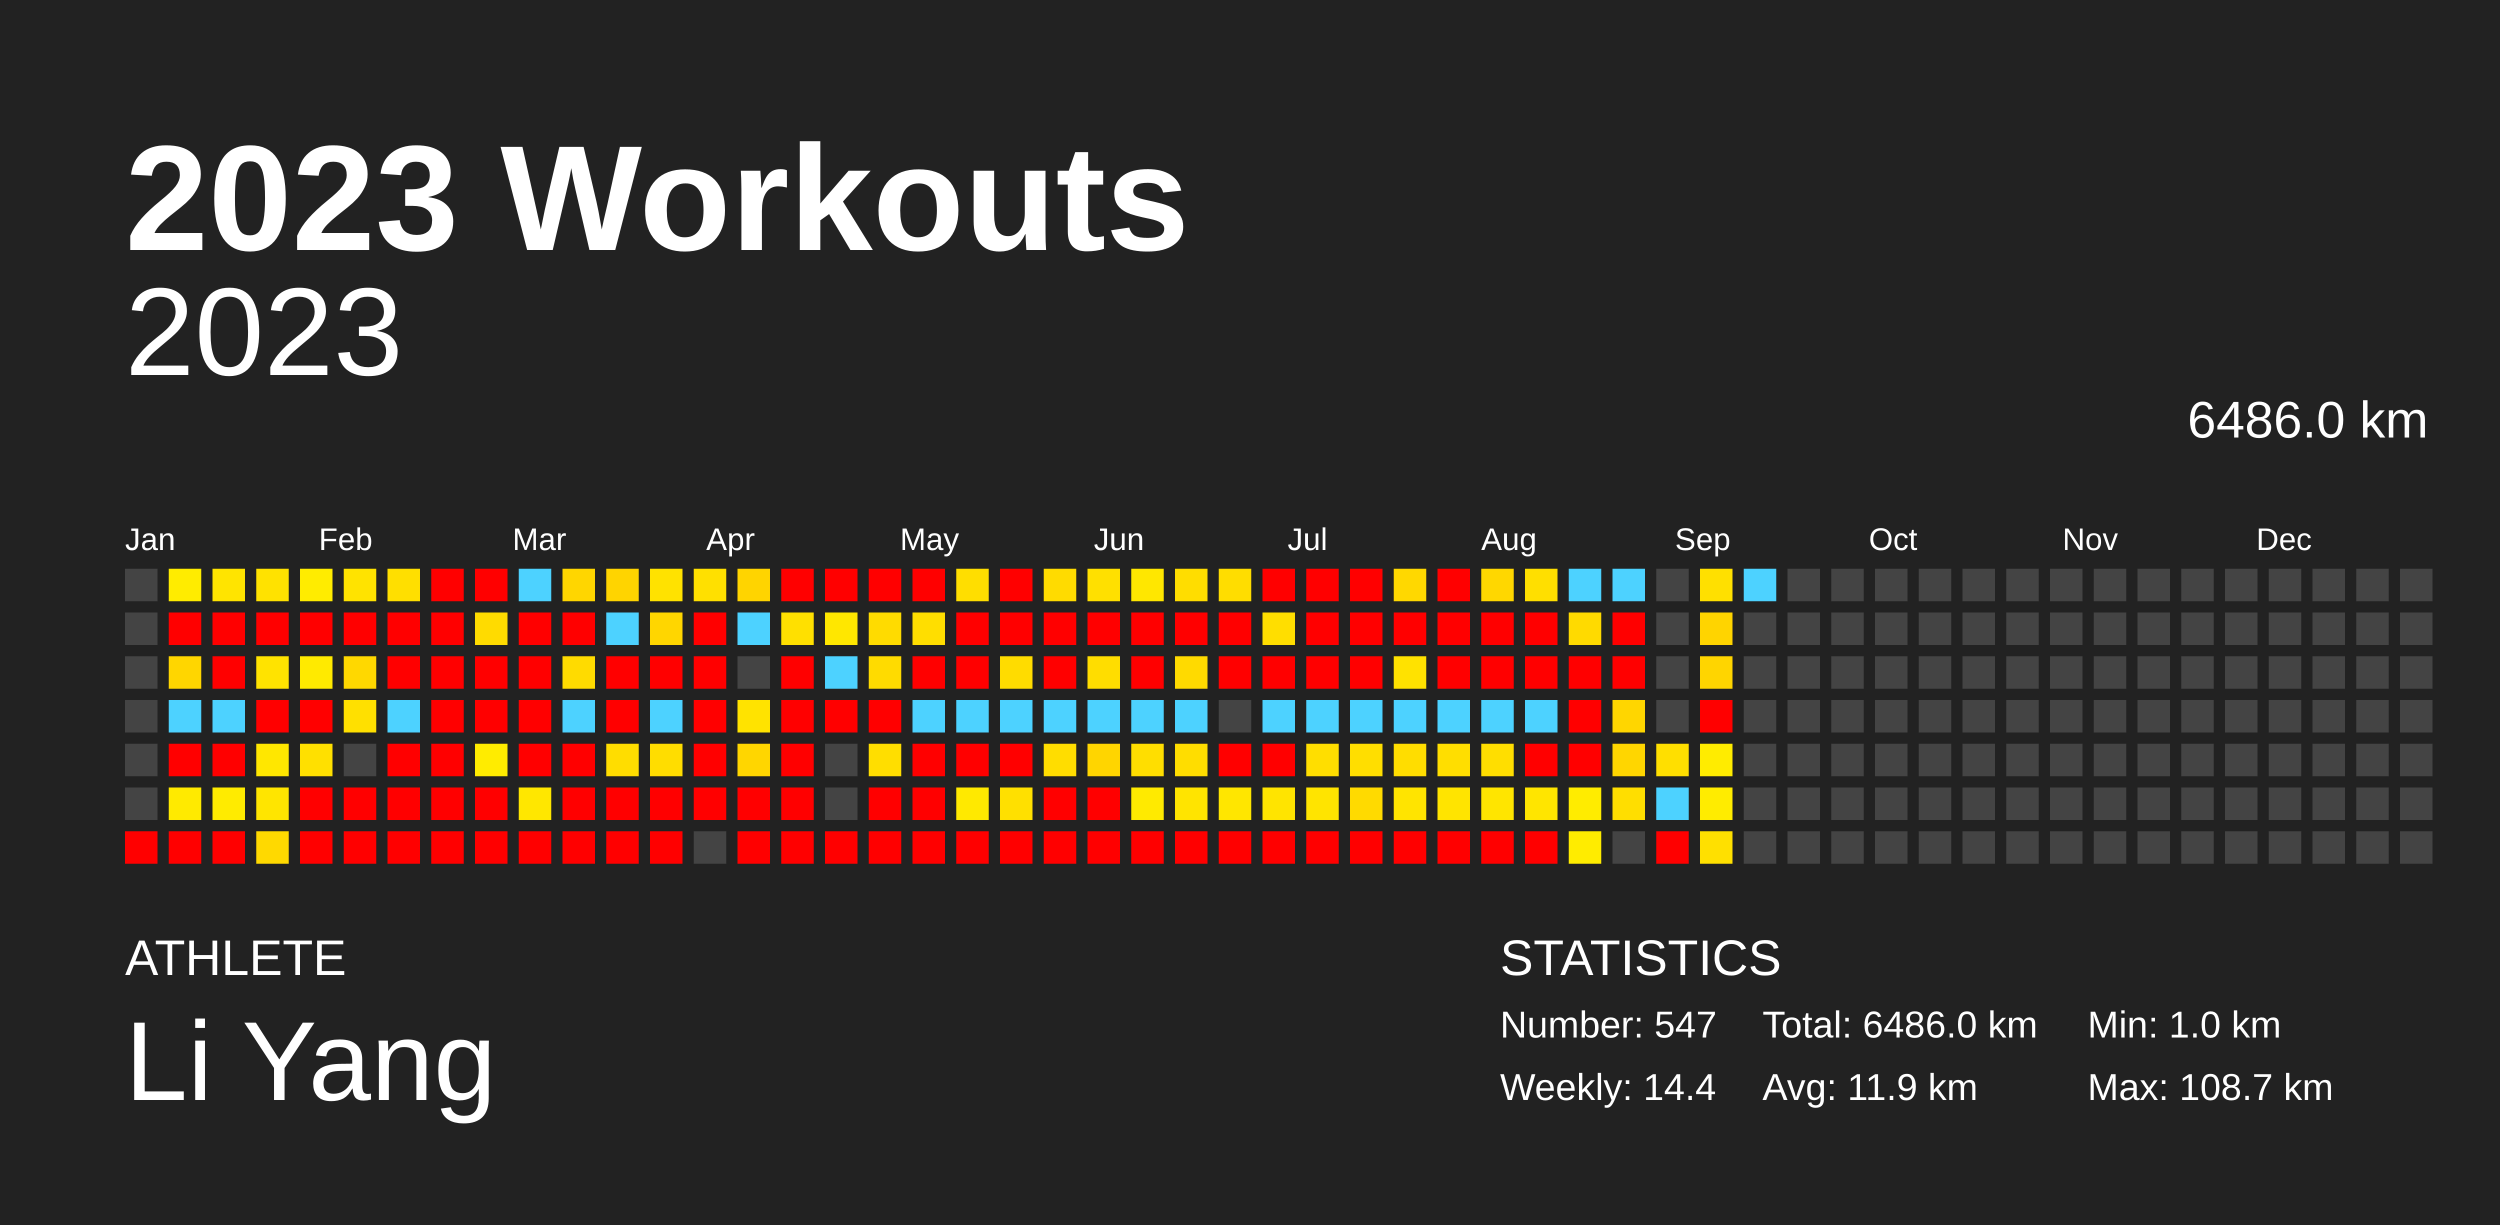
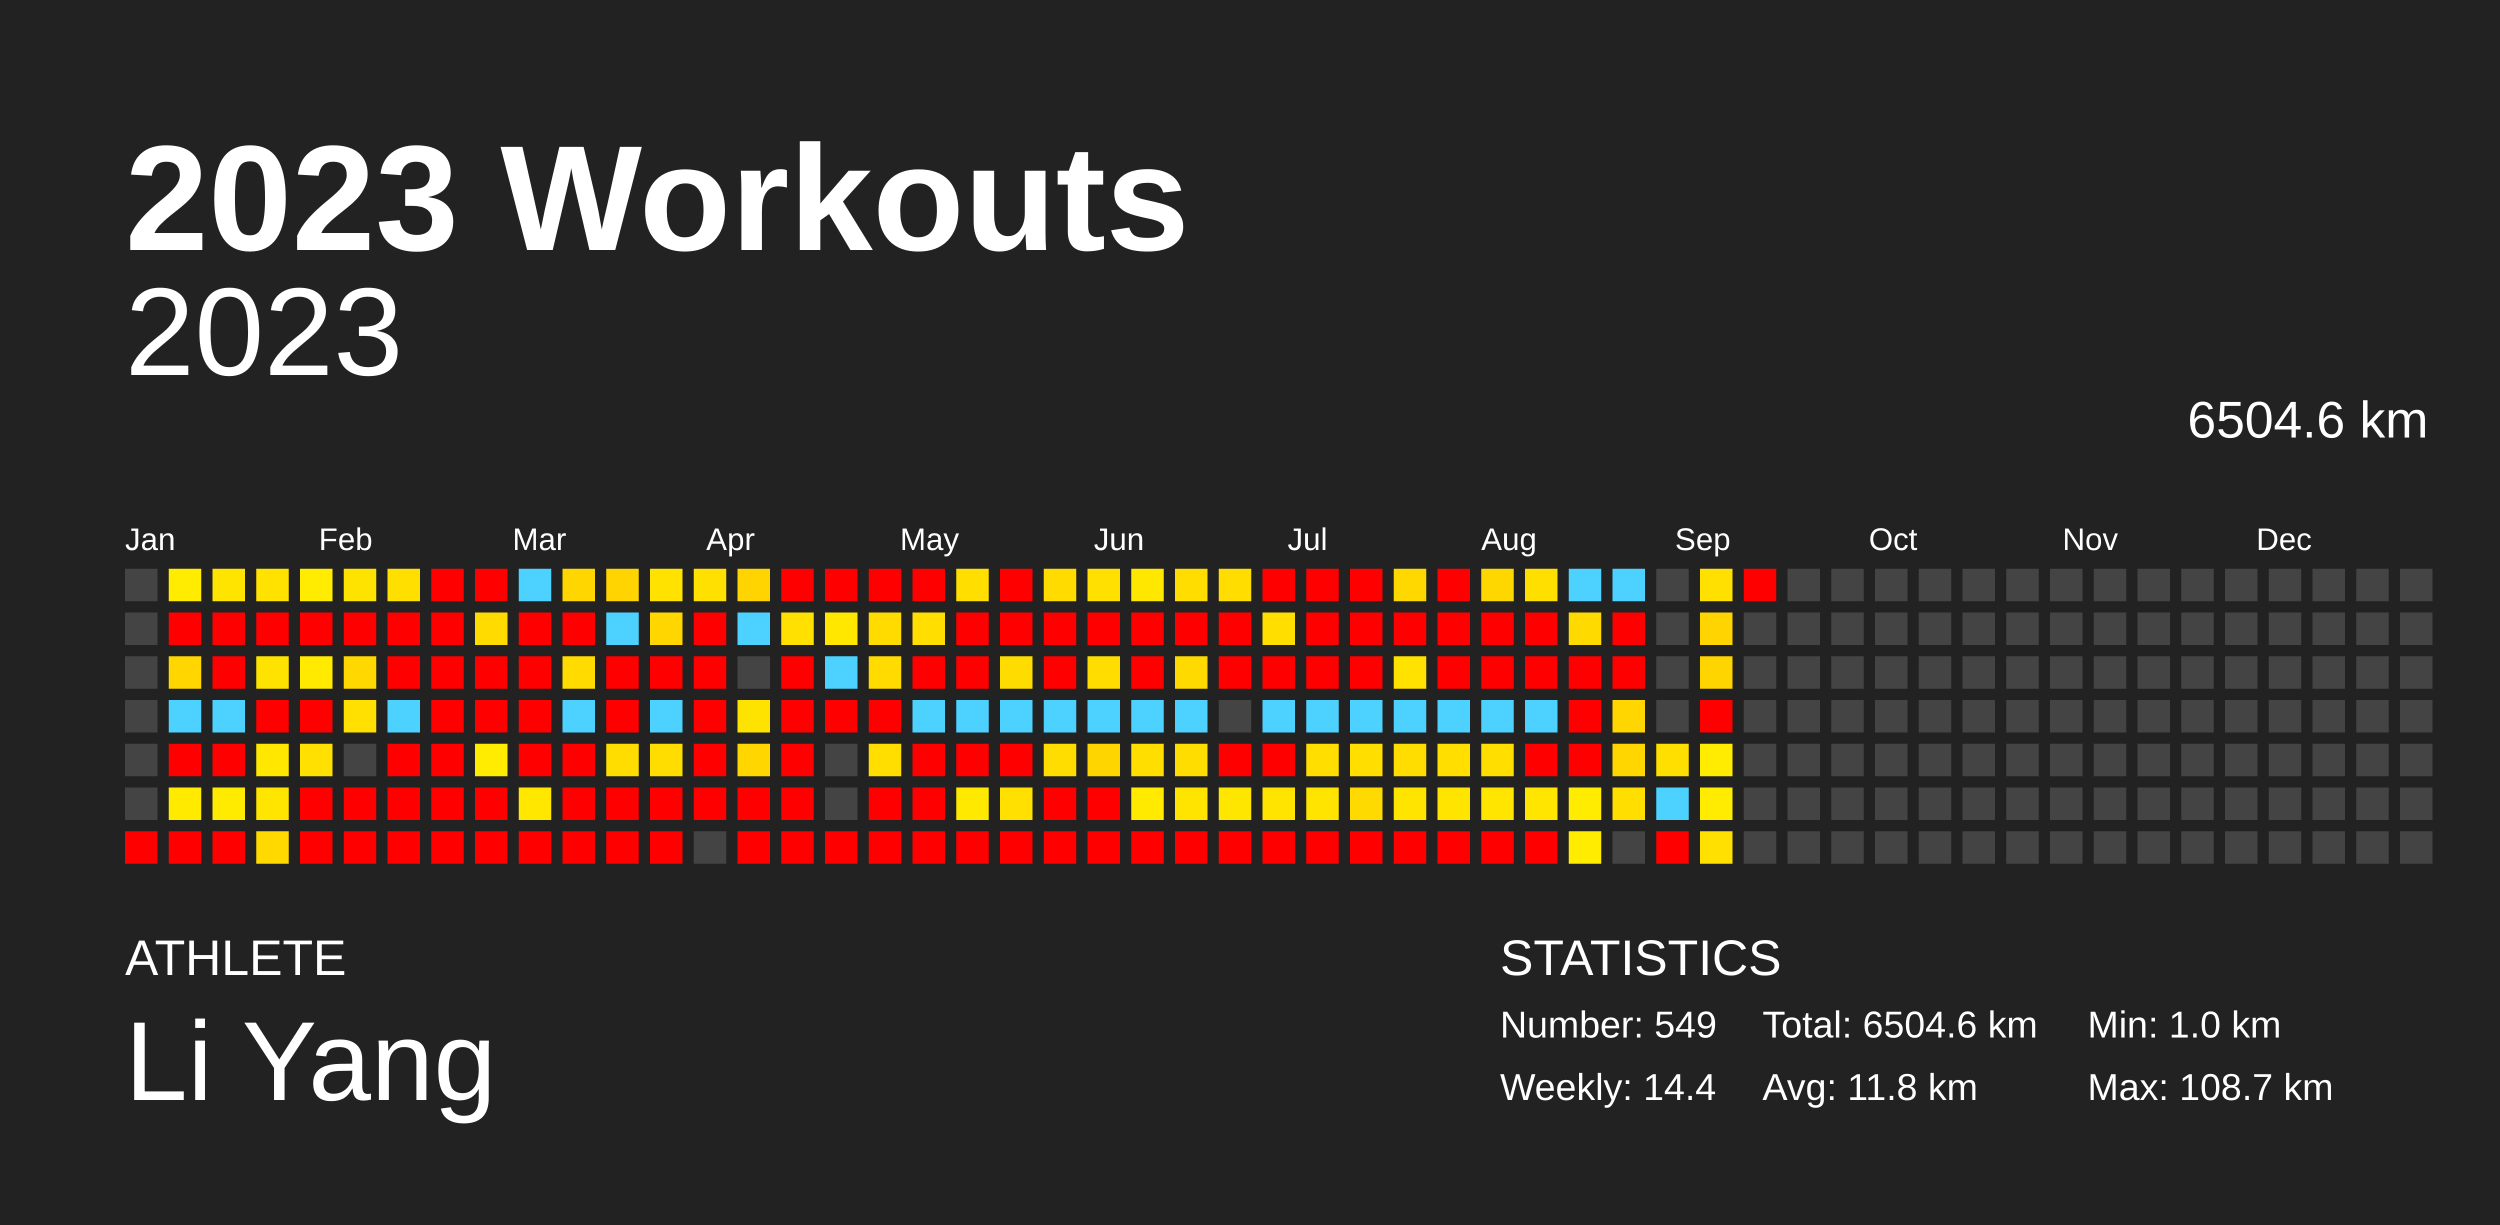
<svg xmlns="http://www.w3.org/2000/svg" baseProfile="full" height="98mm" version="1.1" viewBox="0,0,200,98" width="200mm">
  <defs />
  <rect fill="#222222" height="98" width="200" x="0" y="0" />
  <text fill="#FFFFFF" style="font-size:12px; font-family:Arial; font-weight:bold;" x="10" y="20">2023 Workouts</text>
  <text fill="#FFFFFF" style="font-size:4px; font-family:Arial" x="10" y="78">ATHLETE</text>
  <text fill="#FFFFFF" style="font-size:9px; font-family:Arial" x="10" y="88">Li Yang</text>
  <text fill="#FFFFFF" style="font-size:4px; font-family:Arial" x="120" y="78">STATISTICS</text>
-   <text fill="#FFFFFF" style="font-size:3px; font-family:Arial" x="120" y="83">Number: 547</text>
+   <text fill="#FFFFFF" style="font-size:3px; font-family:Arial" x="120" y="83">Number: 549</text>
  <text fill="#FFFFFF" style="font-size:3px; font-family:Arial" x="120" y="88">Weekly: 14.4</text>
-   <text fill="#FFFFFF" style="font-size:3px; font-family:Arial" x="141" y="83">Total: 6486.0 km</text>
-   <text fill="#FFFFFF" style="font-size:3px; font-family:Arial" x="141" y="88">Avg: 11.9 km</text>
+   <text fill="#FFFFFF" style="font-size:3px; font-family:Arial" x="141" y="83">Total: 6504.6 km</text>
+   <text fill="#FFFFFF" style="font-size:3px; font-family:Arial" x="141" y="88">Avg: 11.8 km</text>
  <text fill="#FFFFFF" style="font-size:3px; font-family:Arial" x="167" y="83">Min: 1.0 km</text>
  <text fill="#FFFFFF" style="font-size:3px; font-family:Arial" x="167" y="88">Max: 108.7 km</text>
  <text alignment-baseline="hanging" fill="#FFFFFF" style="font-size:10.0px; font-family:Arial;" x="10" y="30">2023</text>
-   <text alignment-baseline="hanging" fill="#FFFFFF" style="font-size:4.125px; font-family:Arial;" x="175" y="35">6486.0 km</text>
+   <text alignment-baseline="hanging" fill="#FFFFFF" style="font-size:4.125px; font-family:Arial;" x="175" y="35">6504.6 km</text>
  <text fill="#FFFFFF" style="font-size:2.5px; font-family:Arial" x="10.0" y="44">Jan</text>
  <text fill="#FFFFFF" style="font-size:2.5px; font-family:Arial" x="25.5" y="44">Feb</text>
  <text fill="#FFFFFF" style="font-size:2.5px; font-family:Arial" x="41.0" y="44">Mar</text>
  <text fill="#FFFFFF" style="font-size:2.5px; font-family:Arial" x="56.5" y="44">Apr</text>
  <text fill="#FFFFFF" style="font-size:2.5px; font-family:Arial" x="72.0" y="44">May</text>
  <text fill="#FFFFFF" style="font-size:2.5px; font-family:Arial" x="87.5" y="44">Jun</text>
  <text fill="#FFFFFF" style="font-size:2.5px; font-family:Arial" x="103.0" y="44">Jul</text>
  <text fill="#FFFFFF" style="font-size:2.5px; font-family:Arial" x="118.5" y="44">Aug</text>
  <text fill="#FFFFFF" style="font-size:2.5px; font-family:Arial" x="134.0" y="44">Sep</text>
  <text fill="#FFFFFF" style="font-size:2.5px; font-family:Arial" x="149.5" y="44">Oct</text>
  <text fill="#FFFFFF" style="font-size:2.5px; font-family:Arial" x="165.0" y="44">Nov</text>
  <text fill="#FFFFFF" style="font-size:2.5px; font-family:Arial" x="180.5" y="44">Dec</text>
  <rect fill="#444444" height="2.6" width="2.6" x="10.0" y="45.5" />
  <rect fill="#444444" height="2.6" width="2.6" x="10.0" y="49.0" />
  <rect fill="#444444" height="2.6" width="2.6" x="10.0" y="52.5" />
  <rect fill="#444444" height="2.6" width="2.6" x="10.0" y="56.0" />
  <rect fill="#444444" height="2.6" width="2.6" x="10.0" y="59.5" />
  <rect fill="#444444" height="2.6" width="2.6" x="10.0" y="63.0" />
  <rect fill="red" height="2.6" width="2.6" x="10.0" y="66.5" />
  <rect fill="#ffec00" height="2.6" width="2.6" x="13.5" y="45.5" />
  <rect fill="red" height="2.6" width="2.6" x="13.5" y="49.0" />
  <rect fill="#ffd600" height="2.6" width="2.6" x="13.5" y="52.5" />
  <rect fill="#4dd2ff" height="2.6" width="2.6" x="13.5" y="56.0" />
  <rect fill="red" height="2.6" width="2.6" x="13.5" y="59.5" />
  <rect fill="#ffea00" height="2.6" width="2.6" x="13.5" y="63.0" />
  <rect fill="red" height="2.6" width="2.6" x="13.5" y="66.5" />
  <rect fill="#ffe400" height="2.6" width="2.6" x="17.0" y="45.5" />
  <rect fill="red" height="2.6" width="2.6" x="17.0" y="49.0" />
  <rect fill="red" height="2.6" width="2.6" x="17.0" y="52.5" />
  <rect fill="#4dd2ff" height="2.6" width="2.6" x="17.0" y="56.0" />
  <rect fill="red" height="2.6" width="2.6" x="17.0" y="59.5" />
  <rect fill="#ffeb00" height="2.6" width="2.6" x="17.0" y="63.0" />
  <rect fill="red" height="2.6" width="2.6" x="17.0" y="66.5" />
  <rect fill="#ffe200" height="2.6" width="2.6" x="20.5" y="45.5" />
  <rect fill="red" height="2.6" width="2.6" x="20.5" y="49.0" />
  <rect fill="#ffe300" height="2.6" width="2.6" x="20.5" y="52.5" />
  <rect fill="red" height="2.6" width="2.6" x="20.5" y="56.0" />
  <rect fill="#ffe700" height="2.6" width="2.6" x="20.5" y="59.5" />
  <rect fill="#ffe500" height="2.6" width="2.6" x="20.5" y="63.0" />
  <rect fill="#ffd900" height="2.6" width="2.6" x="20.5" y="66.5" />
  <rect fill="#ffec00" height="2.6" width="2.6" x="24.0" y="45.5" />
  <rect fill="red" height="2.6" width="2.6" x="24.0" y="49.0" />
  <rect fill="#ffea00" height="2.6" width="2.6" x="24.0" y="52.5" />
  <rect fill="red" height="2.6" width="2.6" x="24.0" y="56.0" />
  <rect fill="#ffe000" height="2.6" width="2.6" x="24.0" y="59.5" />
  <rect fill="red" height="2.6" width="2.6" x="24.0" y="63.0" />
  <rect fill="red" height="2.6" width="2.6" x="24.0" y="66.5" />
  <rect fill="#ffe300" height="2.6" width="2.6" x="27.5" y="45.5" />
  <rect fill="red" height="2.6" width="2.6" x="27.5" y="49.0" />
  <rect fill="#ffd800" height="2.6" width="2.6" x="27.5" y="52.5" />
  <rect fill="#ffe000" height="2.6" width="2.6" x="27.5" y="56.0" />
  <rect fill="#444444" height="2.6" width="2.6" x="27.5" y="59.5" />
  <rect fill="red" height="2.6" width="2.6" x="27.5" y="63.0" />
  <rect fill="red" height="2.6" width="2.6" x="27.5" y="66.5" />
  <rect fill="#ffdf00" height="2.6" width="2.6" x="31.0" y="45.5" />
  <rect fill="red" height="2.6" width="2.6" x="31.0" y="49.0" />
  <rect fill="red" height="2.6" width="2.6" x="31.0" y="52.5" />
  <rect fill="#4dd2ff" height="2.6" width="2.6" x="31.0" y="56.0" />
  <rect fill="red" height="2.6" width="2.6" x="31.0" y="59.5" />
  <rect fill="red" height="2.6" width="2.6" x="31.0" y="63.0" />
  <rect fill="red" height="2.6" width="2.6" x="31.0" y="66.5" />
  <rect fill="red" height="2.6" width="2.6" x="34.5" y="45.5" />
  <rect fill="red" height="2.6" width="2.6" x="34.5" y="49.0" />
  <rect fill="red" height="2.6" width="2.6" x="34.5" y="52.5" />
  <rect fill="red" height="2.6" width="2.6" x="34.5" y="56.0" />
  <rect fill="red" height="2.6" width="2.6" x="34.5" y="59.5" />
  <rect fill="red" height="2.6" width="2.6" x="34.5" y="63.0" />
  <rect fill="red" height="2.6" width="2.6" x="34.5" y="66.5" />
  <rect fill="red" height="2.6" width="2.6" x="38.0" y="45.5" />
  <rect fill="#ffdb00" height="2.6" width="2.6" x="38.0" y="49.0" />
  <rect fill="red" height="2.6" width="2.6" x="38.0" y="52.5" />
  <rect fill="red" height="2.6" width="2.6" x="38.0" y="56.0" />
  <rect fill="#ffec00" height="2.6" width="2.6" x="38.0" y="59.5" />
  <rect fill="red" height="2.6" width="2.6" x="38.0" y="63.0" />
  <rect fill="red" height="2.6" width="2.6" x="38.0" y="66.5" />
  <rect fill="#4dd2ff" height="2.6" width="2.6" x="41.5" y="45.5" />
  <rect fill="red" height="2.6" width="2.6" x="41.5" y="49.0" />
  <rect fill="red" height="2.6" width="2.6" x="41.5" y="52.5" />
  <rect fill="red" height="2.6" width="2.6" x="41.5" y="56.0" />
  <rect fill="red" height="2.6" width="2.6" x="41.5" y="59.5" />
  <rect fill="#ffe700" height="2.6" width="2.6" x="41.5" y="63.0" />
  <rect fill="red" height="2.6" width="2.6" x="41.5" y="66.5" />
  <rect fill="#ffd600" height="2.6" width="2.6" x="45.0" y="45.5" />
  <rect fill="red" height="2.6" width="2.6" x="45.0" y="49.0" />
  <rect fill="#ffdb00" height="2.6" width="2.6" x="45.0" y="52.5" />
  <rect fill="#4dd2ff" height="2.6" width="2.6" x="45.0" y="56.0" />
  <rect fill="red" height="2.6" width="2.6" x="45.0" y="59.5" />
  <rect fill="red" height="2.6" width="2.6" x="45.0" y="63.0" />
  <rect fill="red" height="2.6" width="2.6" x="45.0" y="66.5" />
  <rect fill="#ffd400" height="2.6" width="2.6" x="48.5" y="45.5" />
  <rect fill="#4dd2ff" height="2.6" width="2.6" x="48.5" y="49.0" />
  <rect fill="red" height="2.6" width="2.6" x="48.5" y="52.5" />
  <rect fill="red" height="2.6" width="2.6" x="48.5" y="56.0" />
  <rect fill="#ffdd00" height="2.6" width="2.6" x="48.5" y="59.5" />
  <rect fill="red" height="2.6" width="2.6" x="48.5" y="63.0" />
  <rect fill="red" height="2.6" width="2.6" x="48.5" y="66.5" />
  <rect fill="#ffe200" height="2.6" width="2.6" x="52.0" y="45.5" />
  <rect fill="#ffd600" height="2.6" width="2.6" x="52.0" y="49.0" />
  <rect fill="red" height="2.6" width="2.6" x="52.0" y="52.5" />
  <rect fill="#4dd2ff" height="2.6" width="2.6" x="52.0" y="56.0" />
  <rect fill="#ffdd00" height="2.6" width="2.6" x="52.0" y="59.5" />
  <rect fill="red" height="2.6" width="2.6" x="52.0" y="63.0" />
  <rect fill="red" height="2.6" width="2.6" x="52.0" y="66.5" />
  <rect fill="#ffe000" height="2.6" width="2.6" x="55.5" y="45.5" />
  <rect fill="red" height="2.6" width="2.6" x="55.5" y="49.0" />
  <rect fill="red" height="2.6" width="2.6" x="55.5" y="52.5" />
  <rect fill="red" height="2.6" width="2.6" x="55.5" y="56.0" />
  <rect fill="red" height="2.6" width="2.6" x="55.5" y="59.5" />
  <rect fill="red" height="2.6" width="2.6" x="55.5" y="63.0" />
  <rect fill="#444444" height="2.6" width="2.6" x="55.5" y="66.5" />
  <rect fill="#ffd400" height="2.6" width="2.6" x="59.0" y="45.5" />
  <rect fill="#4dd2ff" height="2.6" width="2.6" x="59.0" y="49.0" />
  <rect fill="#444444" height="2.6" width="2.6" x="59.0" y="52.5" />
  <rect fill="#ffe300" height="2.6" width="2.6" x="59.0" y="56.0" />
  <rect fill="#ffd600" height="2.6" width="2.6" x="59.0" y="59.5" />
  <rect fill="red" height="2.6" width="2.6" x="59.0" y="63.0" />
  <rect fill="red" height="2.6" width="2.6" x="59.0" y="66.5" />
  <rect fill="red" height="2.6" width="2.6" x="62.5" y="45.5" />
  <rect fill="#ffe000" height="2.6" width="2.6" x="62.5" y="49.0" />
  <rect fill="red" height="2.6" width="2.6" x="62.5" y="52.5" />
  <rect fill="red" height="2.6" width="2.6" x="62.5" y="56.0" />
  <rect fill="red" height="2.6" width="2.6" x="62.5" y="59.5" />
  <rect fill="red" height="2.6" width="2.6" x="62.5" y="63.0" />
  <rect fill="red" height="2.6" width="2.6" x="62.5" y="66.5" />
  <rect fill="red" height="2.6" width="2.6" x="66.0" y="45.5" />
  <rect fill="#ffe700" height="2.6" width="2.6" x="66.0" y="49.0" />
  <rect fill="#4dd2ff" height="2.6" width="2.6" x="66.0" y="52.5" />
  <rect fill="red" height="2.6" width="2.6" x="66.0" y="56.0" />
  <rect fill="#444444" height="2.6" width="2.6" x="66.0" y="59.5" />
  <rect fill="#444444" height="2.6" width="2.6" x="66.0" y="63.0" />
  <rect fill="red" height="2.6" width="2.6" x="66.0" y="66.5" />
  <rect fill="red" height="2.6" width="2.6" x="69.5" y="45.5" />
  <rect fill="#ffdb00" height="2.6" width="2.6" x="69.5" y="49.0" />
  <rect fill="#ffdb00" height="2.6" width="2.6" x="69.5" y="52.5" />
  <rect fill="red" height="2.6" width="2.6" x="69.5" y="56.0" />
  <rect fill="#ffde00" height="2.6" width="2.6" x="69.5" y="59.5" />
  <rect fill="red" height="2.6" width="2.6" x="69.5" y="63.0" />
  <rect fill="red" height="2.6" width="2.6" x="69.5" y="66.5" />
  <rect fill="red" height="2.6" width="2.6" x="73.0" y="45.5" />
  <rect fill="#ffde00" height="2.6" width="2.6" x="73.0" y="49.0" />
  <rect fill="red" height="2.6" width="2.6" x="73.0" y="52.5" />
  <rect fill="#4dd2ff" height="2.6" width="2.6" x="73.0" y="56.0" />
  <rect fill="red" height="2.6" width="2.6" x="73.0" y="59.5" />
  <rect fill="red" height="2.6" width="2.6" x="73.0" y="63.0" />
  <rect fill="red" height="2.6" width="2.6" x="73.0" y="66.5" />
  <rect fill="#ffde00" height="2.6" width="2.6" x="76.5" y="45.5" />
  <rect fill="red" height="2.6" width="2.6" x="76.5" y="49.0" />
  <rect fill="red" height="2.6" width="2.6" x="76.5" y="52.5" />
  <rect fill="#4dd2ff" height="2.6" width="2.6" x="76.5" y="56.0" />
  <rect fill="red" height="2.6" width="2.6" x="76.5" y="59.5" />
  <rect fill="#ffe900" height="2.6" width="2.6" x="76.5" y="63.0" />
  <rect fill="red" height="2.6" width="2.6" x="76.5" y="66.5" />
  <rect fill="red" height="2.6" width="2.6" x="80.0" y="45.5" />
  <rect fill="red" height="2.6" width="2.6" x="80.0" y="49.0" />
  <rect fill="#ffdc00" height="2.6" width="2.6" x="80.0" y="52.5" />
  <rect fill="#4dd2ff" height="2.6" width="2.6" x="80.0" y="56.0" />
  <rect fill="red" height="2.6" width="2.6" x="80.0" y="59.5" />
  <rect fill="#ffe000" height="2.6" width="2.6" x="80.0" y="63.0" />
  <rect fill="red" height="2.6" width="2.6" x="80.0" y="66.5" />
  <rect fill="#ffdb00" height="2.6" width="2.6" x="83.5" y="45.5" />
  <rect fill="red" height="2.6" width="2.6" x="83.5" y="49.0" />
  <rect fill="red" height="2.6" width="2.6" x="83.5" y="52.5" />
  <rect fill="#4dd2ff" height="2.6" width="2.6" x="83.5" y="56.0" />
  <rect fill="#ffdd00" height="2.6" width="2.6" x="83.5" y="59.5" />
  <rect fill="red" height="2.6" width="2.6" x="83.5" y="63.0" />
  <rect fill="red" height="2.6" width="2.6" x="83.5" y="66.5" />
  <rect fill="#ffe000" height="2.6" width="2.6" x="87.0" y="45.5" />
  <rect fill="red" height="2.6" width="2.6" x="87.0" y="49.0" />
  <rect fill="#ffdd00" height="2.6" width="2.6" x="87.0" y="52.5" />
  <rect fill="#4dd2ff" height="2.6" width="2.6" x="87.0" y="56.0" />
  <rect fill="#ffd500" height="2.6" width="2.6" x="87.0" y="59.5" />
  <rect fill="red" height="2.6" width="2.6" x="87.0" y="63.0" />
  <rect fill="red" height="2.6" width="2.6" x="87.0" y="66.5" />
  <rect fill="#ffe700" height="2.6" width="2.6" x="90.5" y="45.5" />
  <rect fill="red" height="2.6" width="2.6" x="90.5" y="49.0" />
  <rect fill="red" height="2.6" width="2.6" x="90.5" y="52.5" />
  <rect fill="#4dd2ff" height="2.6" width="2.6" x="90.5" y="56.0" />
  <rect fill="#ffde00" height="2.6" width="2.6" x="90.5" y="59.5" />
  <rect fill="#ffea00" height="2.6" width="2.6" x="90.5" y="63.0" />
  <rect fill="red" height="2.6" width="2.6" x="90.5" y="66.5" />
  <rect fill="#ffdd00" height="2.6" width="2.6" x="94.0" y="45.5" />
  <rect fill="red" height="2.6" width="2.6" x="94.0" y="49.0" />
  <rect fill="#ffda00" height="2.6" width="2.6" x="94.0" y="52.5" />
  <rect fill="#4dd2ff" height="2.6" width="2.6" x="94.0" y="56.0" />
  <rect fill="#ffdd00" height="2.6" width="2.6" x="94.0" y="59.5" />
  <rect fill="#ffe400" height="2.6" width="2.6" x="94.0" y="63.0" />
  <rect fill="red" height="2.6" width="2.6" x="94.0" y="66.5" />
  <rect fill="#ffdd00" height="2.6" width="2.6" x="97.5" y="45.5" />
  <rect fill="red" height="2.6" width="2.6" x="97.5" y="49.0" />
  <rect fill="red" height="2.6" width="2.6" x="97.5" y="52.5" />
  <rect fill="#444444" height="2.6" width="2.6" x="97.5" y="56.0" />
  <rect fill="red" height="2.6" width="2.6" x="97.5" y="59.5" />
  <rect fill="#ffe600" height="2.6" width="2.6" x="97.5" y="63.0" />
  <rect fill="red" height="2.6" width="2.6" x="97.5" y="66.5" />
  <rect fill="red" height="2.6" width="2.6" x="101.0" y="45.5" />
  <rect fill="#ffde00" height="2.6" width="2.6" x="101.0" y="49.0" />
  <rect fill="red" height="2.6" width="2.6" x="101.0" y="52.5" />
  <rect fill="#4dd2ff" height="2.6" width="2.6" x="101.0" y="56.0" />
  <rect fill="red" height="2.6" width="2.6" x="101.0" y="59.5" />
  <rect fill="#ffe400" height="2.6" width="2.6" x="101.0" y="63.0" />
  <rect fill="red" height="2.6" width="2.6" x="101.0" y="66.5" />
  <rect fill="red" height="2.6" width="2.6" x="104.5" y="45.5" />
  <rect fill="red" height="2.6" width="2.6" x="104.5" y="49.0" />
  <rect fill="red" height="2.6" width="2.6" x="104.5" y="52.5" />
  <rect fill="#4dd2ff" height="2.6" width="2.6" x="104.5" y="56.0" />
  <rect fill="#ffde00" height="2.6" width="2.6" x="104.5" y="59.5" />
  <rect fill="#ffe400" height="2.6" width="2.6" x="104.5" y="63.0" />
  <rect fill="red" height="2.6" width="2.6" x="104.5" y="66.5" />
  <rect fill="red" height="2.6" width="2.6" x="108.0" y="45.5" />
  <rect fill="red" height="2.6" width="2.6" x="108.0" y="49.0" />
  <rect fill="red" height="2.6" width="2.6" x="108.0" y="52.5" />
  <rect fill="#4dd2ff" height="2.6" width="2.6" x="108.0" y="56.0" />
  <rect fill="#ffde00" height="2.6" width="2.6" x="108.0" y="59.5" />
  <rect fill="#ffda00" height="2.6" width="2.6" x="108.0" y="63.0" />
  <rect fill="red" height="2.6" width="2.6" x="108.0" y="66.5" />
  <rect fill="#ffd800" height="2.6" width="2.6" x="111.5" y="45.5" />
  <rect fill="red" height="2.6" width="2.6" x="111.5" y="49.0" />
  <rect fill="#ffe200" height="2.6" width="2.6" x="111.5" y="52.5" />
  <rect fill="#4dd2ff" height="2.6" width="2.6" x="111.5" y="56.0" />
  <rect fill="#ffdd00" height="2.6" width="2.6" x="111.5" y="59.5" />
  <rect fill="#ffe400" height="2.6" width="2.6" x="111.5" y="63.0" />
  <rect fill="red" height="2.6" width="2.6" x="111.5" y="66.5" />
  <rect fill="red" height="2.6" width="2.6" x="115.0" y="45.5" />
  <rect fill="red" height="2.6" width="2.6" x="115.0" y="49.0" />
  <rect fill="red" height="2.6" width="2.6" x="115.0" y="52.5" />
  <rect fill="#4dd2ff" height="2.6" width="2.6" x="115.0" y="56.0" />
  <rect fill="#ffde00" height="2.6" width="2.6" x="115.0" y="59.5" />
  <rect fill="#ffe400" height="2.6" width="2.6" x="115.0" y="63.0" />
  <rect fill="red" height="2.6" width="2.6" x="115.0" y="66.5" />
  <rect fill="#ffd700" height="2.6" width="2.6" x="118.5" y="45.5" />
  <rect fill="red" height="2.6" width="2.6" x="118.5" y="49.0" />
  <rect fill="red" height="2.6" width="2.6" x="118.5" y="52.5" />
  <rect fill="#4dd2ff" height="2.6" width="2.6" x="118.5" y="56.0" />
  <rect fill="#ffde00" height="2.6" width="2.6" x="118.5" y="59.5" />
  <rect fill="#ffe500" height="2.6" width="2.6" x="118.5" y="63.0" />
  <rect fill="red" height="2.6" width="2.6" x="118.5" y="66.5" />
  <rect fill="#ffdf00" height="2.6" width="2.6" x="122.0" y="45.5" />
  <rect fill="red" height="2.6" width="2.6" x="122.0" y="49.0" />
  <rect fill="red" height="2.6" width="2.6" x="122.0" y="52.5" />
  <rect fill="#4dd2ff" height="2.6" width="2.6" x="122.0" y="56.0" />
  <rect fill="red" height="2.6" width="2.6" x="122.0" y="59.5" />
  <rect fill="#ffe500" height="2.6" width="2.6" x="122.0" y="63.0" />
  <rect fill="red" height="2.6" width="2.6" x="122.0" y="66.5" />
  <rect fill="#4dd2ff" height="2.6" width="2.6" x="125.5" y="45.5" />
  <rect fill="#ffda00" height="2.6" width="2.6" x="125.5" y="49.0" />
  <rect fill="red" height="2.6" width="2.6" x="125.5" y="52.5" />
  <rect fill="red" height="2.6" width="2.6" x="125.5" y="56.0" />
  <rect fill="red" height="2.6" width="2.6" x="125.5" y="59.5" />
  <rect fill="#ffec00" height="2.6" width="2.6" x="125.5" y="63.0" />
  <rect fill="#ffec00" height="2.6" width="2.6" x="125.5" y="66.5" />
  <rect fill="#4dd2ff" height="2.6" width="2.6" x="129.0" y="45.5" />
  <rect fill="red" height="2.6" width="2.6" x="129.0" y="49.0" />
  <rect fill="red" height="2.6" width="2.6" x="129.0" y="52.5" />
  <rect fill="#ffd600" height="2.6" width="2.6" x="129.0" y="56.0" />
  <rect fill="#ffd600" height="2.6" width="2.6" x="129.0" y="59.5" />
  <rect fill="#ffde00" height="2.6" width="2.6" x="129.0" y="63.0" />
  <rect fill="#444444" height="2.6" width="2.6" x="129.0" y="66.5" />
  <rect fill="#444444" height="2.6" width="2.6" x="132.5" y="45.5" />
  <rect fill="#444444" height="2.6" width="2.6" x="132.5" y="49.0" />
  <rect fill="#444444" height="2.6" width="2.6" x="132.5" y="52.5" />
  <rect fill="#444444" height="2.6" width="2.6" x="132.5" y="56.0" />
  <rect fill="#ffdf00" height="2.6" width="2.6" x="132.5" y="59.5" />
  <rect fill="#4dd2ff" height="2.6" width="2.6" x="132.5" y="63.0" />
  <rect fill="red" height="2.6" width="2.6" x="132.5" y="66.5" />
  <rect fill="#ffe000" height="2.6" width="2.6" x="136.0" y="45.5" />
  <rect fill="#ffd400" height="2.6" width="2.6" x="136.0" y="49.0" />
  <rect fill="#ffd500" height="2.6" width="2.6" x="136.0" y="52.5" />
  <rect fill="red" height="2.6" width="2.6" x="136.0" y="56.0" />
  <rect fill="#ffec00" height="2.6" width="2.6" x="136.0" y="59.5" />
  <rect fill="#ffec00" height="2.6" width="2.6" x="136.0" y="63.0" />
  <rect fill="#ffe000" height="2.6" width="2.6" x="136.0" y="66.5" />
-   <rect fill="#4dd2ff" height="2.6" width="2.6" x="139.5" y="45.5" />
+   <rect fill="red" height="2.6" width="2.6" x="139.5" y="45.5" />
  <rect fill="#444444" height="2.6" width="2.6" x="139.5" y="49.0" />
  <rect fill="#444444" height="2.6" width="2.6" x="139.5" y="52.5" />
  <rect fill="#444444" height="2.6" width="2.6" x="139.5" y="56.0" />
  <rect fill="#444444" height="2.6" width="2.6" x="139.5" y="59.5" />
  <rect fill="#444444" height="2.6" width="2.6" x="139.5" y="63.0" />
  <rect fill="#444444" height="2.6" width="2.6" x="139.5" y="66.5" />
  <rect fill="#444444" height="2.6" width="2.6" x="143.0" y="45.5" />
  <rect fill="#444444" height="2.6" width="2.6" x="143.0" y="49.0" />
  <rect fill="#444444" height="2.6" width="2.6" x="143.0" y="52.5" />
  <rect fill="#444444" height="2.6" width="2.6" x="143.0" y="56.0" />
  <rect fill="#444444" height="2.6" width="2.6" x="143.0" y="59.5" />
  <rect fill="#444444" height="2.6" width="2.6" x="143.0" y="63.0" />
  <rect fill="#444444" height="2.6" width="2.6" x="143.0" y="66.5" />
  <rect fill="#444444" height="2.6" width="2.6" x="146.5" y="45.5" />
  <rect fill="#444444" height="2.6" width="2.6" x="146.5" y="49.0" />
  <rect fill="#444444" height="2.6" width="2.6" x="146.5" y="52.5" />
  <rect fill="#444444" height="2.6" width="2.6" x="146.5" y="56.0" />
  <rect fill="#444444" height="2.6" width="2.6" x="146.5" y="59.5" />
  <rect fill="#444444" height="2.6" width="2.6" x="146.5" y="63.0" />
  <rect fill="#444444" height="2.6" width="2.6" x="146.5" y="66.5" />
  <rect fill="#444444" height="2.6" width="2.6" x="150.0" y="45.5" />
  <rect fill="#444444" height="2.6" width="2.6" x="150.0" y="49.0" />
  <rect fill="#444444" height="2.6" width="2.6" x="150.0" y="52.5" />
  <rect fill="#444444" height="2.6" width="2.6" x="150.0" y="56.0" />
  <rect fill="#444444" height="2.6" width="2.6" x="150.0" y="59.5" />
  <rect fill="#444444" height="2.6" width="2.6" x="150.0" y="63.0" />
  <rect fill="#444444" height="2.6" width="2.6" x="150.0" y="66.5" />
  <rect fill="#444444" height="2.6" width="2.6" x="153.5" y="45.5" />
  <rect fill="#444444" height="2.6" width="2.6" x="153.5" y="49.0" />
  <rect fill="#444444" height="2.6" width="2.6" x="153.5" y="52.5" />
  <rect fill="#444444" height="2.6" width="2.6" x="153.5" y="56.0" />
  <rect fill="#444444" height="2.6" width="2.6" x="153.5" y="59.5" />
  <rect fill="#444444" height="2.6" width="2.6" x="153.5" y="63.0" />
  <rect fill="#444444" height="2.6" width="2.6" x="153.5" y="66.5" />
  <rect fill="#444444" height="2.6" width="2.6" x="157.0" y="45.5" />
  <rect fill="#444444" height="2.6" width="2.6" x="157.0" y="49.0" />
  <rect fill="#444444" height="2.6" width="2.6" x="157.0" y="52.5" />
  <rect fill="#444444" height="2.6" width="2.6" x="157.0" y="56.0" />
  <rect fill="#444444" height="2.6" width="2.6" x="157.0" y="59.5" />
  <rect fill="#444444" height="2.6" width="2.6" x="157.0" y="63.0" />
  <rect fill="#444444" height="2.6" width="2.6" x="157.0" y="66.5" />
  <rect fill="#444444" height="2.6" width="2.6" x="160.5" y="45.5" />
  <rect fill="#444444" height="2.6" width="2.6" x="160.5" y="49.0" />
  <rect fill="#444444" height="2.6" width="2.6" x="160.5" y="52.5" />
  <rect fill="#444444" height="2.6" width="2.6" x="160.5" y="56.0" />
  <rect fill="#444444" height="2.6" width="2.6" x="160.5" y="59.5" />
  <rect fill="#444444" height="2.6" width="2.6" x="160.5" y="63.0" />
  <rect fill="#444444" height="2.6" width="2.6" x="160.5" y="66.5" />
  <rect fill="#444444" height="2.6" width="2.6" x="164.0" y="45.5" />
  <rect fill="#444444" height="2.6" width="2.6" x="164.0" y="49.0" />
  <rect fill="#444444" height="2.6" width="2.6" x="164.0" y="52.5" />
  <rect fill="#444444" height="2.6" width="2.6" x="164.0" y="56.0" />
  <rect fill="#444444" height="2.6" width="2.6" x="164.0" y="59.5" />
  <rect fill="#444444" height="2.6" width="2.6" x="164.0" y="63.0" />
  <rect fill="#444444" height="2.6" width="2.6" x="164.0" y="66.5" />
  <rect fill="#444444" height="2.6" width="2.6" x="167.5" y="45.5" />
  <rect fill="#444444" height="2.6" width="2.6" x="167.5" y="49.0" />
  <rect fill="#444444" height="2.6" width="2.6" x="167.5" y="52.5" />
  <rect fill="#444444" height="2.6" width="2.6" x="167.5" y="56.0" />
  <rect fill="#444444" height="2.6" width="2.6" x="167.5" y="59.5" />
  <rect fill="#444444" height="2.6" width="2.6" x="167.5" y="63.0" />
  <rect fill="#444444" height="2.6" width="2.6" x="167.5" y="66.5" />
  <rect fill="#444444" height="2.6" width="2.6" x="171.0" y="45.5" />
  <rect fill="#444444" height="2.6" width="2.6" x="171.0" y="49.0" />
  <rect fill="#444444" height="2.6" width="2.6" x="171.0" y="52.5" />
  <rect fill="#444444" height="2.6" width="2.6" x="171.0" y="56.0" />
  <rect fill="#444444" height="2.6" width="2.6" x="171.0" y="59.5" />
  <rect fill="#444444" height="2.6" width="2.6" x="171.0" y="63.0" />
  <rect fill="#444444" height="2.6" width="2.6" x="171.0" y="66.5" />
  <rect fill="#444444" height="2.6" width="2.6" x="174.5" y="45.5" />
  <rect fill="#444444" height="2.6" width="2.6" x="174.5" y="49.0" />
  <rect fill="#444444" height="2.6" width="2.6" x="174.5" y="52.5" />
  <rect fill="#444444" height="2.6" width="2.6" x="174.5" y="56.0" />
  <rect fill="#444444" height="2.6" width="2.6" x="174.5" y="59.5" />
  <rect fill="#444444" height="2.6" width="2.6" x="174.5" y="63.0" />
  <rect fill="#444444" height="2.6" width="2.6" x="174.5" y="66.5" />
  <rect fill="#444444" height="2.6" width="2.6" x="178.0" y="45.5" />
  <rect fill="#444444" height="2.6" width="2.6" x="178.0" y="49.0" />
  <rect fill="#444444" height="2.6" width="2.6" x="178.0" y="52.5" />
  <rect fill="#444444" height="2.6" width="2.6" x="178.0" y="56.0" />
  <rect fill="#444444" height="2.6" width="2.6" x="178.0" y="59.5" />
  <rect fill="#444444" height="2.6" width="2.6" x="178.0" y="63.0" />
  <rect fill="#444444" height="2.6" width="2.6" x="178.0" y="66.5" />
  <rect fill="#444444" height="2.6" width="2.6" x="181.5" y="45.5" />
  <rect fill="#444444" height="2.6" width="2.6" x="181.5" y="49.0" />
  <rect fill="#444444" height="2.6" width="2.6" x="181.5" y="52.5" />
  <rect fill="#444444" height="2.6" width="2.6" x="181.5" y="56.0" />
  <rect fill="#444444" height="2.6" width="2.6" x="181.5" y="59.5" />
  <rect fill="#444444" height="2.6" width="2.6" x="181.5" y="63.0" />
  <rect fill="#444444" height="2.6" width="2.6" x="181.5" y="66.5" />
  <rect fill="#444444" height="2.6" width="2.6" x="185.0" y="45.5" />
  <rect fill="#444444" height="2.6" width="2.6" x="185.0" y="49.0" />
  <rect fill="#444444" height="2.6" width="2.6" x="185.0" y="52.5" />
  <rect fill="#444444" height="2.6" width="2.6" x="185.0" y="56.0" />
  <rect fill="#444444" height="2.6" width="2.6" x="185.0" y="59.5" />
  <rect fill="#444444" height="2.6" width="2.6" x="185.0" y="63.0" />
  <rect fill="#444444" height="2.6" width="2.6" x="185.0" y="66.5" />
  <rect fill="#444444" height="2.6" width="2.6" x="188.5" y="45.5" />
  <rect fill="#444444" height="2.6" width="2.6" x="188.5" y="49.0" />
  <rect fill="#444444" height="2.6" width="2.6" x="188.5" y="52.5" />
  <rect fill="#444444" height="2.6" width="2.6" x="188.5" y="56.0" />
  <rect fill="#444444" height="2.6" width="2.6" x="188.5" y="59.5" />
  <rect fill="#444444" height="2.6" width="2.6" x="188.5" y="63.0" />
  <rect fill="#444444" height="2.6" width="2.6" x="188.5" y="66.5" />
  <rect fill="#444444" height="2.6" width="2.6" x="192.0" y="45.5" />
  <rect fill="#444444" height="2.6" width="2.6" x="192.0" y="49.0" />
  <rect fill="#444444" height="2.6" width="2.6" x="192.0" y="52.5" />
  <rect fill="#444444" height="2.6" width="2.6" x="192.0" y="56.0" />
  <rect fill="#444444" height="2.6" width="2.6" x="192.0" y="59.5" />
  <rect fill="#444444" height="2.6" width="2.6" x="192.0" y="63.0" />
  <rect fill="#444444" height="2.6" width="2.6" x="192.0" y="66.5" />
</svg>
